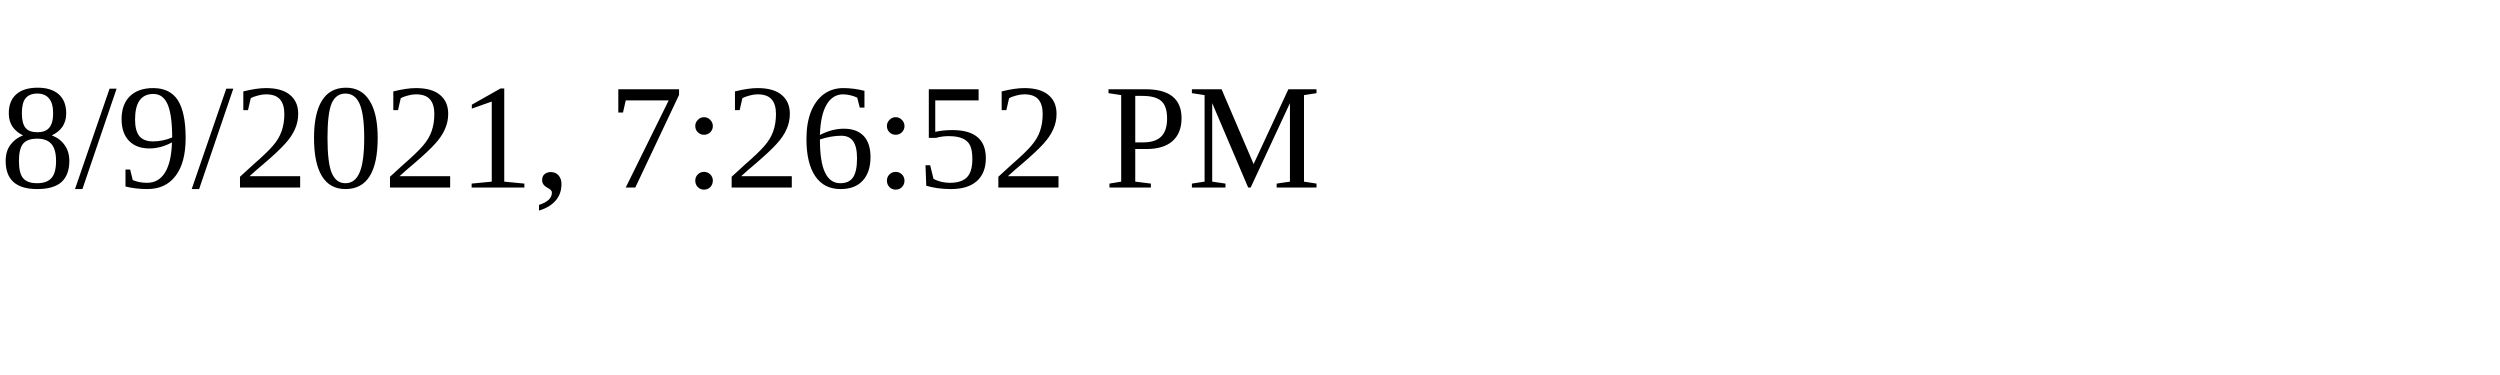
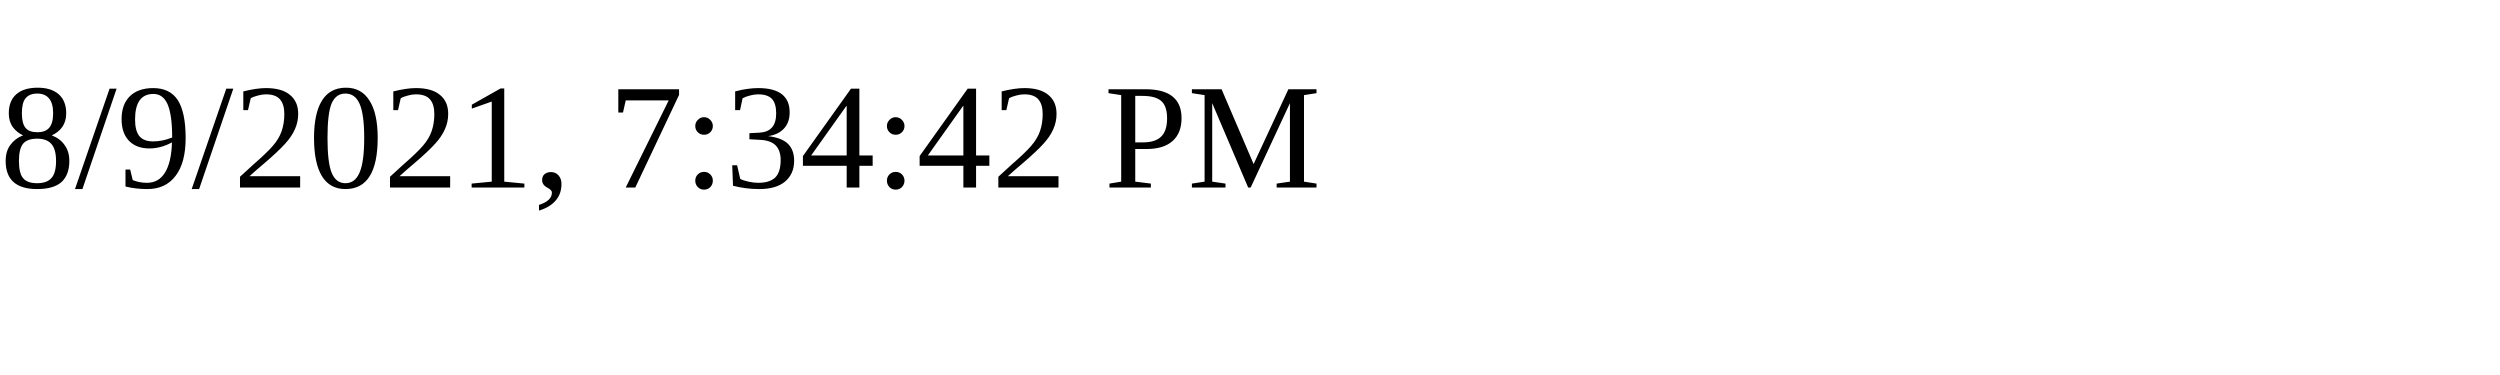
<svg xmlns="http://www.w3.org/2000/svg" height="30" width="200">
-   <text x="0" y="15">8/9/2021, 7:26:52 PM</text>
+   <text x="0" y="15">8/9/2021, 7:34:42 PM</text>
</svg>
